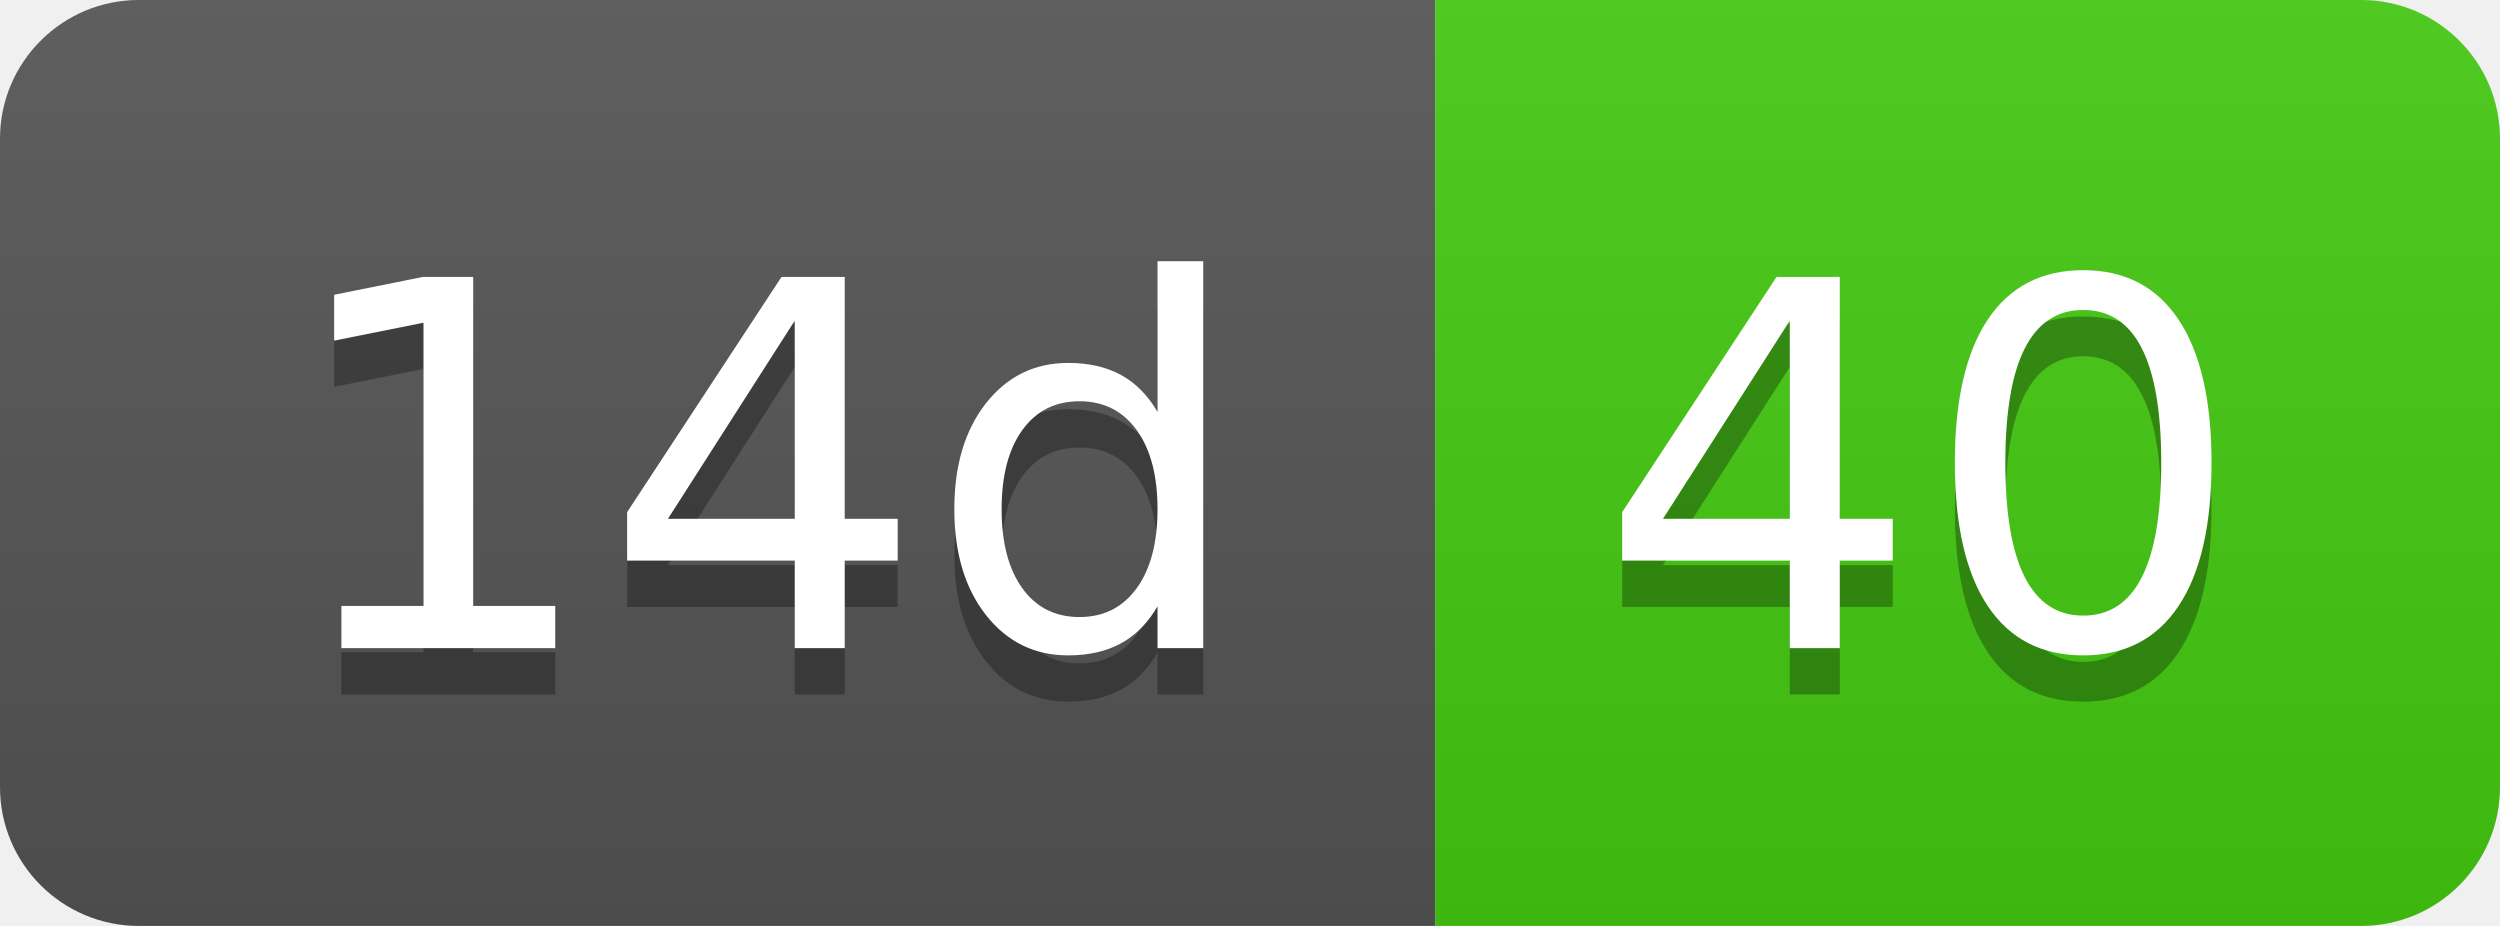
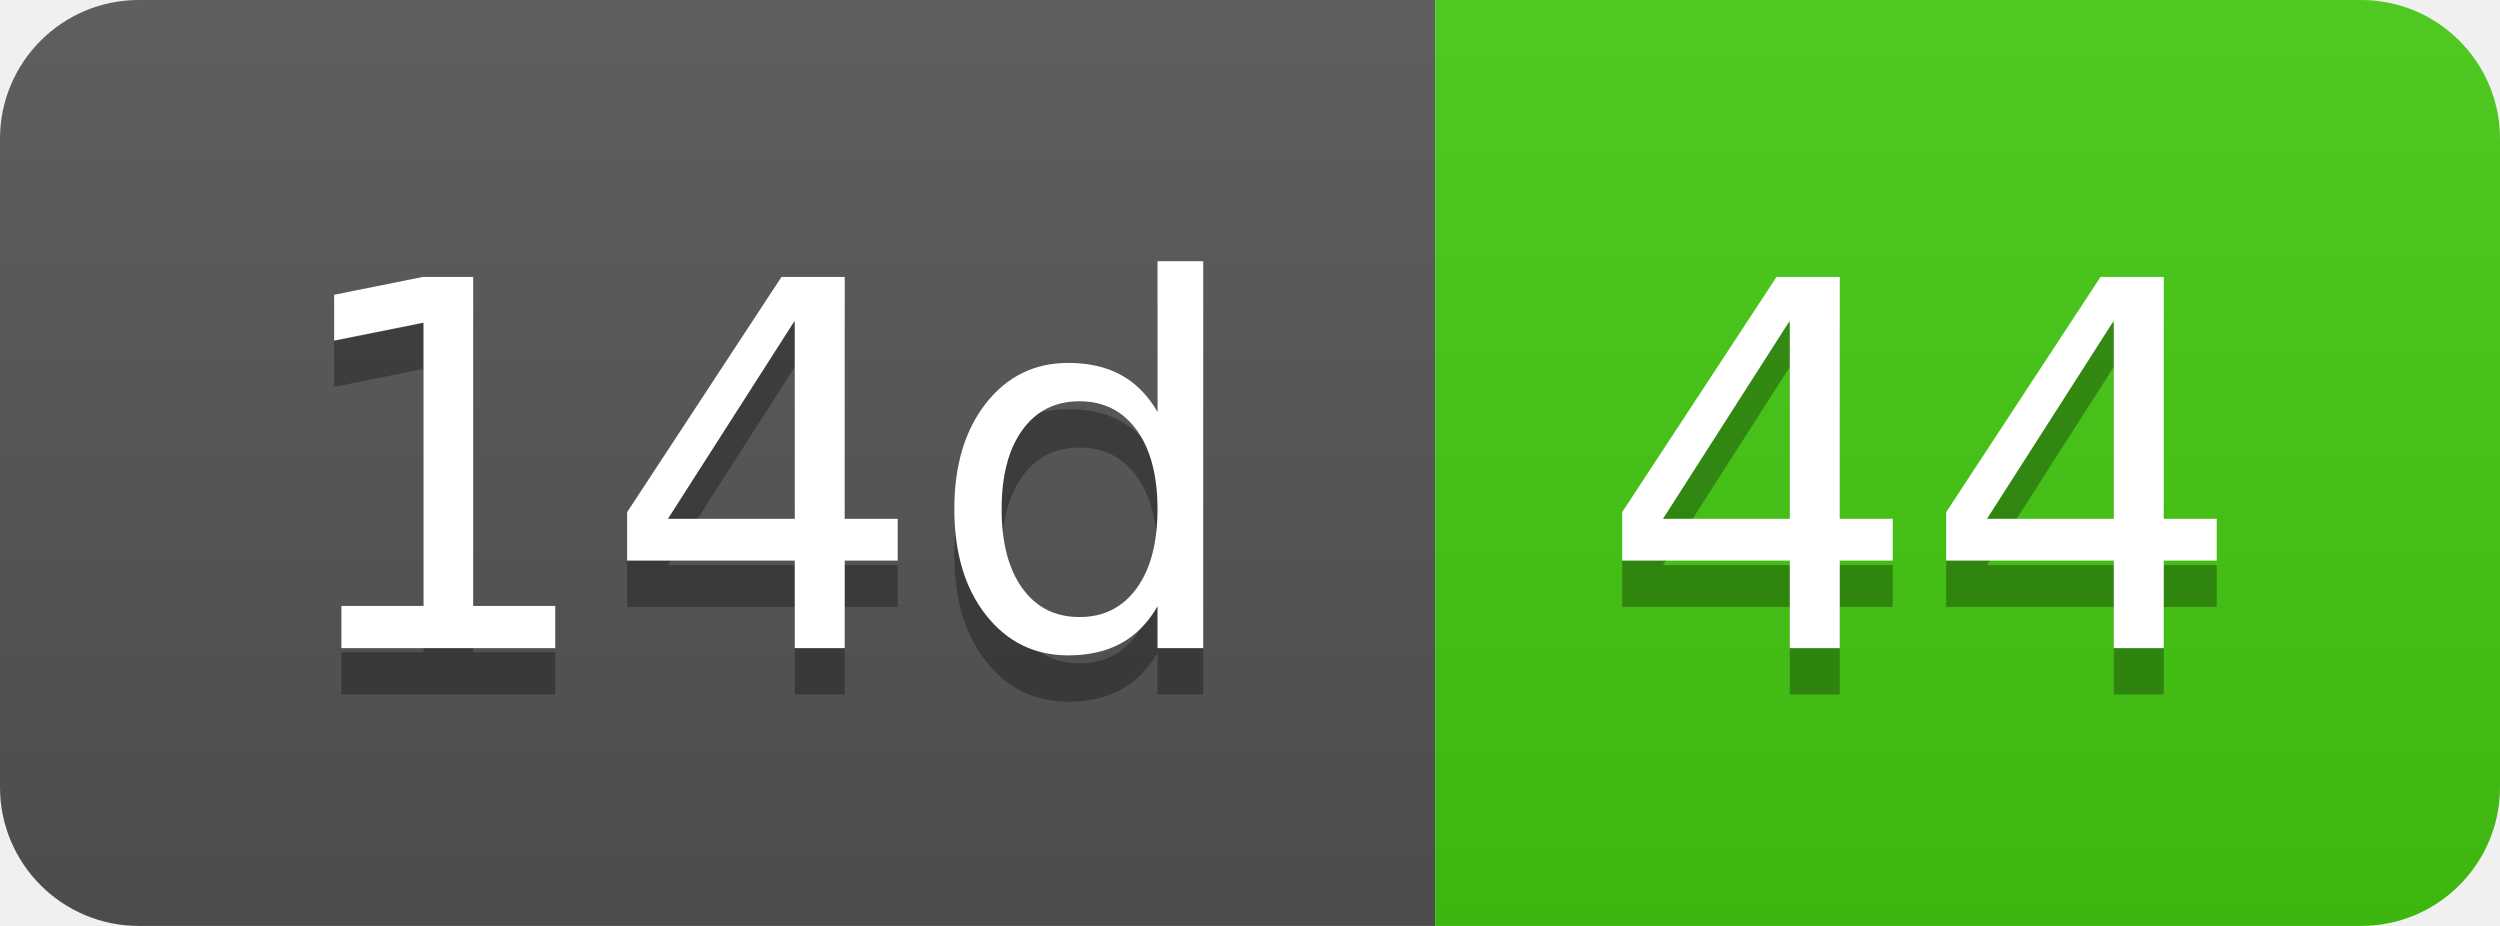
- <svg xmlns="http://www.w3.org/2000/svg" width="54" height="20" role="img" aria-label="14d: 40">
+ <svg xmlns="http://www.w3.org/2000/svg" width="54" height="20" role="img" aria-label="14d: 44">
  <linearGradient id="s" x2="0" y2="100%">
    <stop offset="0" stop-color="#bbb" stop-opacity=".1" />
    <stop offset="1" stop-opacity=".1" />
  </linearGradient>
  <clipPath id="r">
    <rect width="54" height="20" rx="3" fill="#fff" />
  </clipPath>
  <g clip-path="url(#r)">
    <rect width="31" height="20" fill="#555" />
    <rect x="31" width="23" height="20" fill="#4c1" />
    <rect width="54" height="20" fill="url(#s)" />
  </g>
  <g fill="#fff" text-anchor="middle" font-family="Verdana,Geneva,DejaVu Sans,sans-serif" text-rendering="geometricPrecision" font-size="110">
    <text aria-hidden="true" x="165" y="150" fill="#010101" fill-opacity=".3" transform="scale(.1)" textLength="210">14d</text>
    <text x="165" y="140" transform="scale(.1)" fill="#fff" textLength="210">14d</text>
-     <text aria-hidden="true" x="415" y="150" fill="#010101" fill-opacity=".3" transform="scale(.1)" textLength="130">40</text>
-     <text x="415" y="140" transform="scale(.1)" fill="#fff" textLength="130">40</text>
+     <text aria-hidden="true" x="415" y="150" fill="#010101" fill-opacity=".3" transform="scale(.1)" textLength="130">44</text>
+     <text x="415" y="140" transform="scale(.1)" fill="#fff" textLength="130">44</text>
  </g>
</svg>
